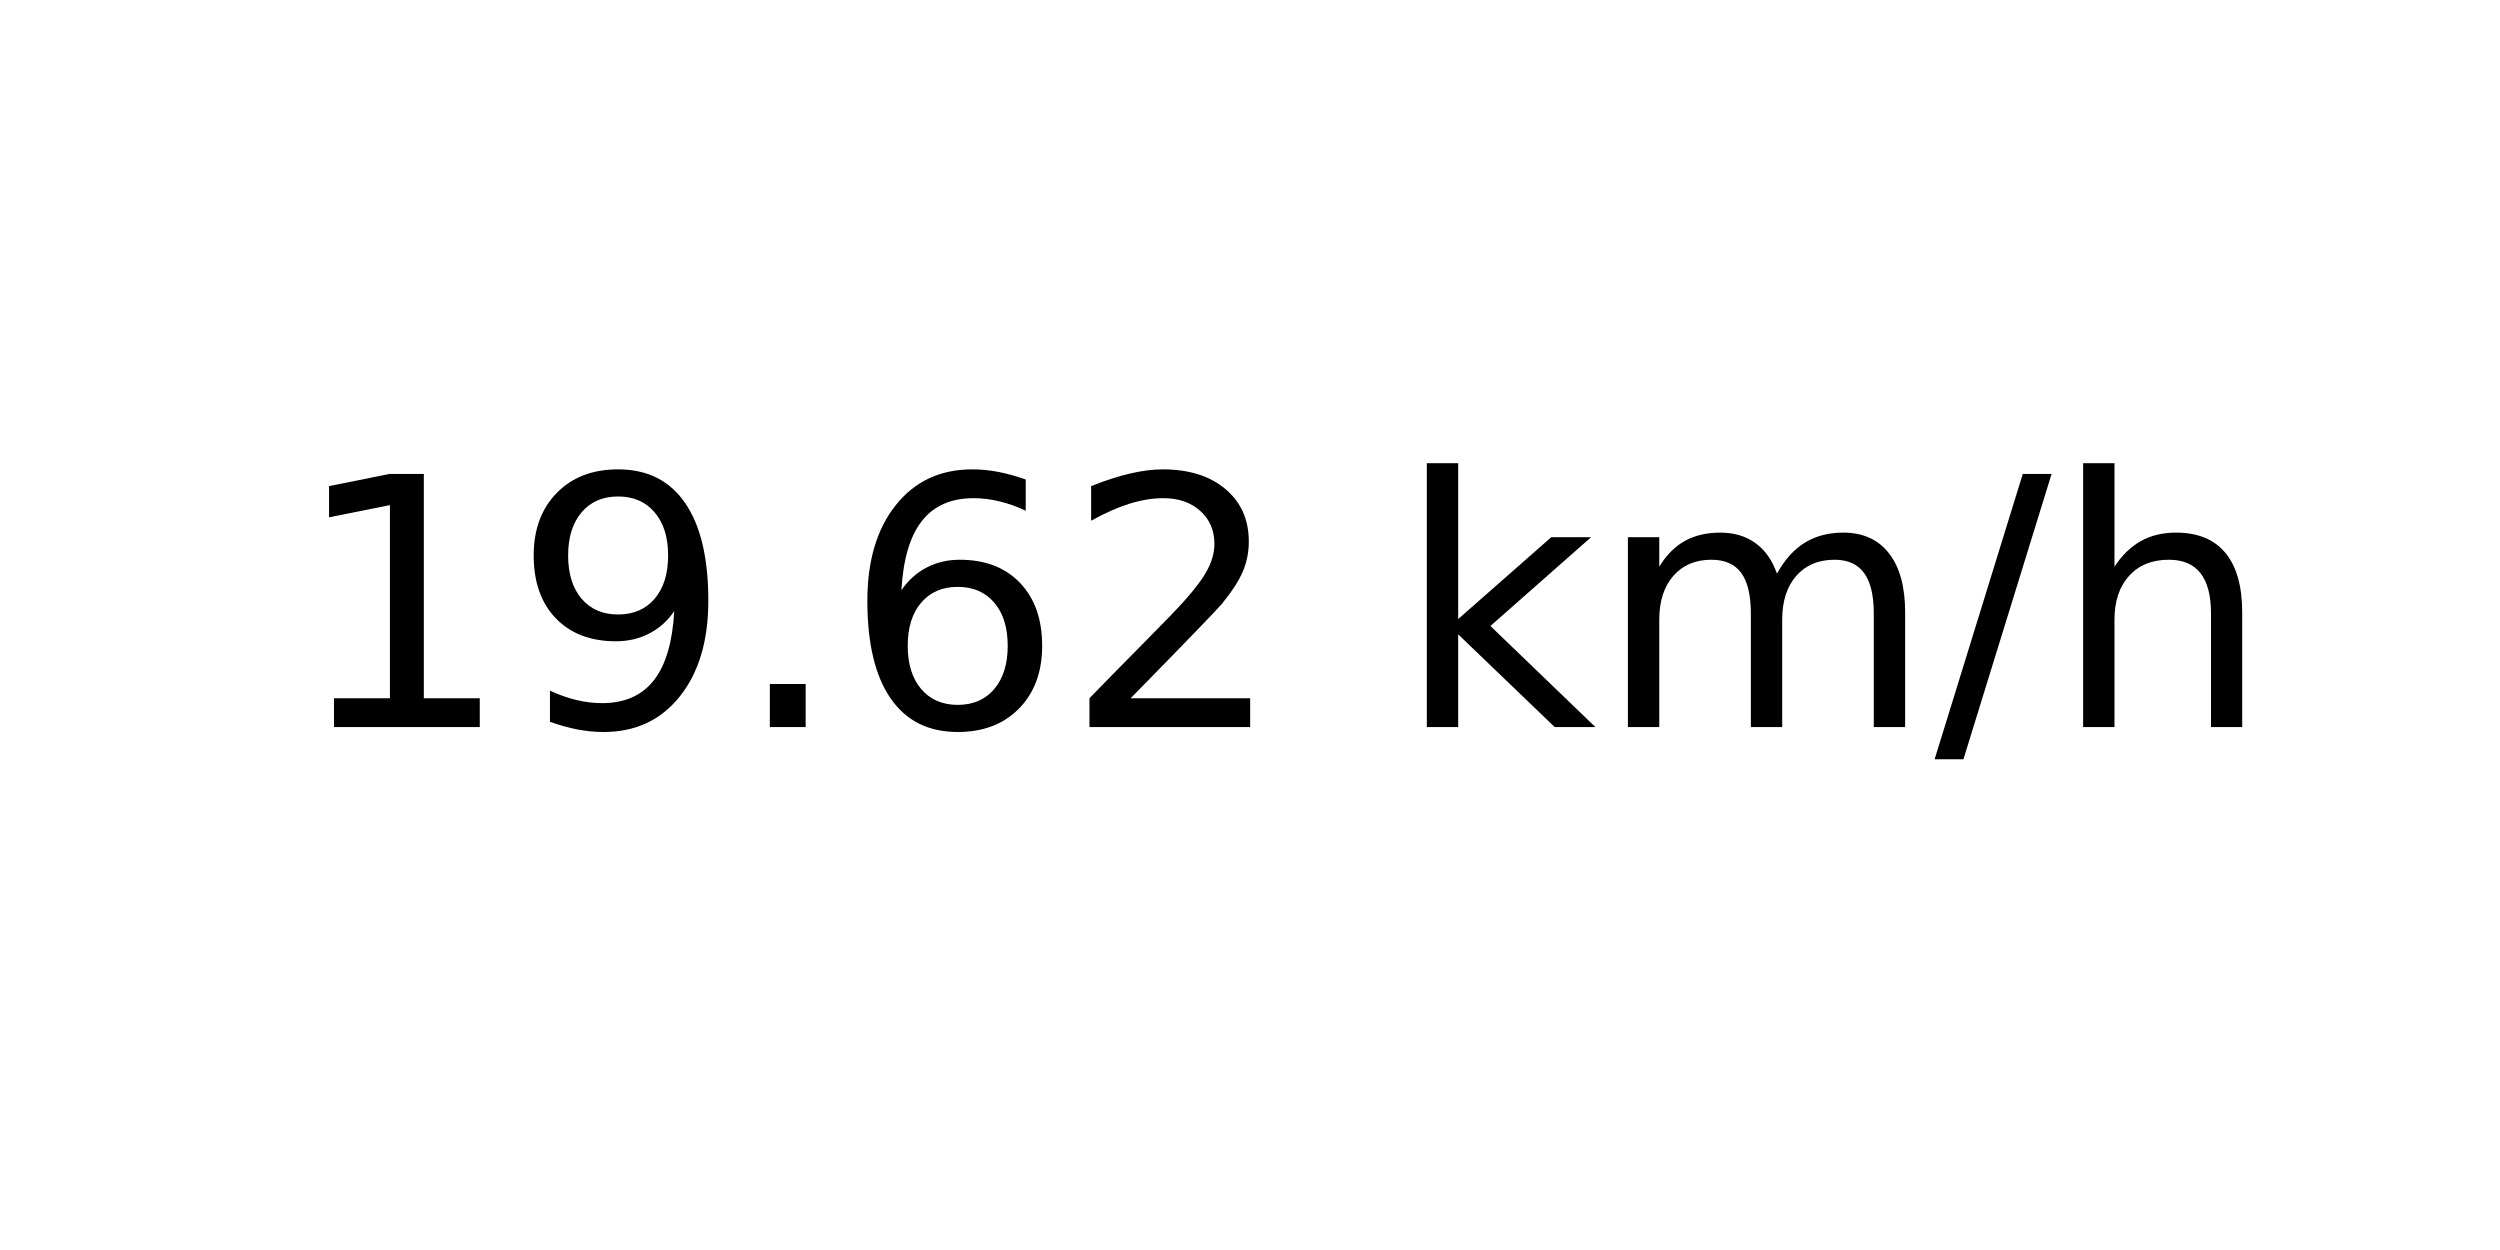
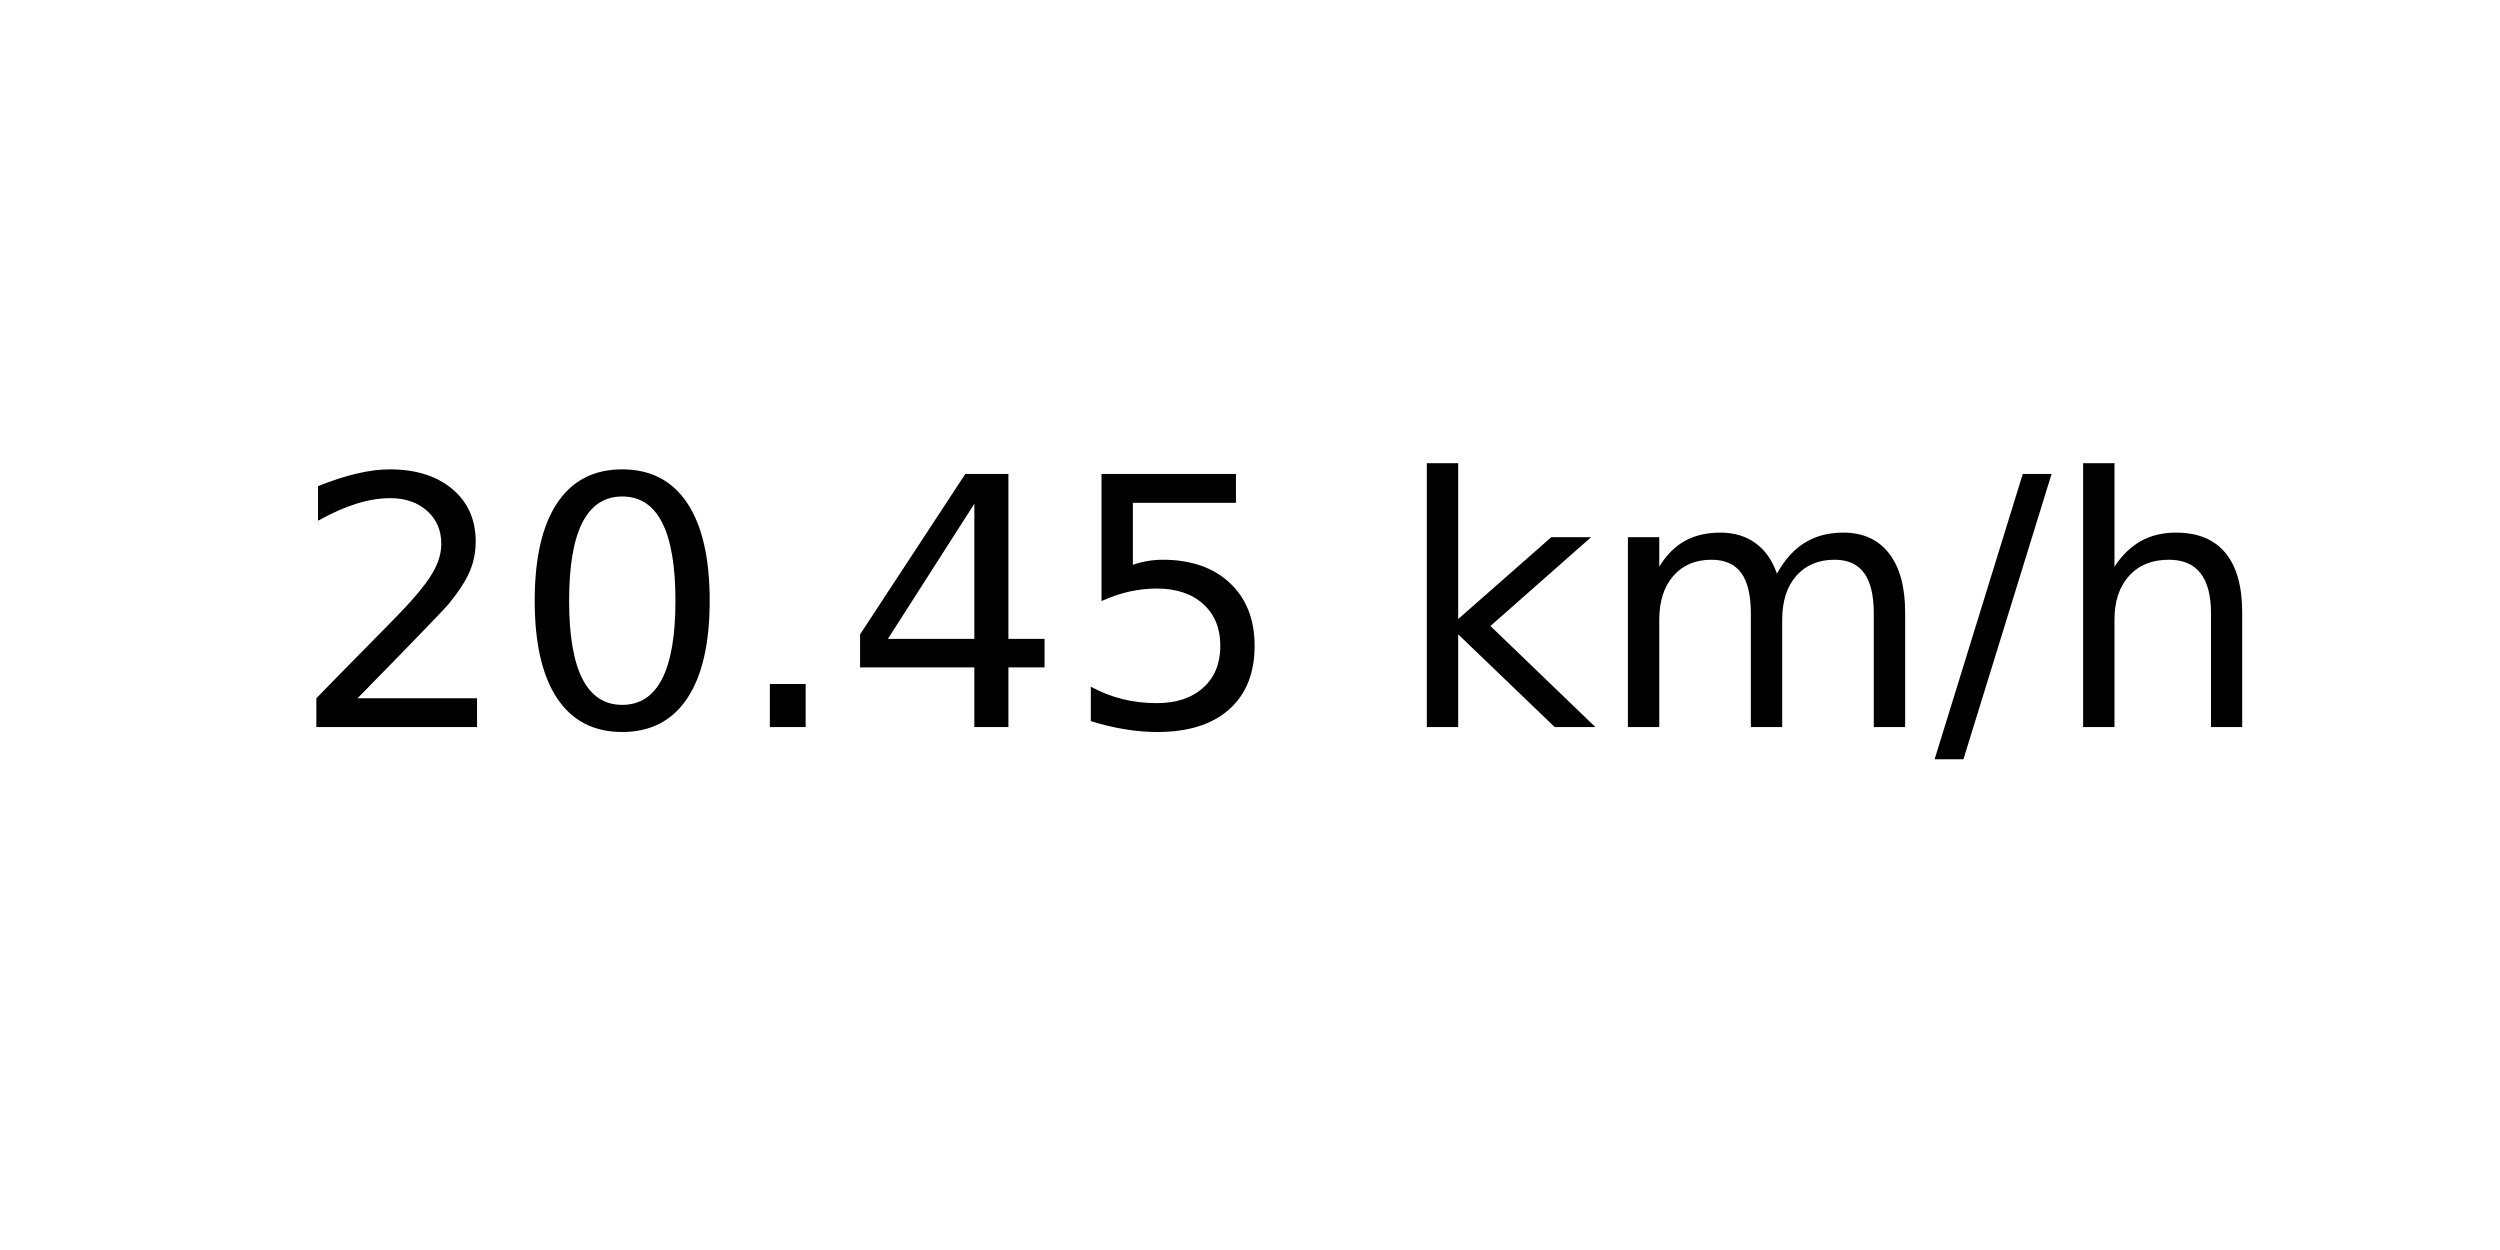
<svg xmlns="http://www.w3.org/2000/svg" xmlns:xlink="http://www.w3.org/1999/xlink" width="72pt" height="36pt" viewBox="0 0 72 36" version="1.1">
  <defs>
    <style type="text/css">*{stroke-linejoin: round; stroke-linecap: butt}</style>
  </defs>
  <g id="figure_1">
    <g id="axes_1">
      <g id="text_1">
        <g transform="translate(8.378125 20.93937) scale(0.1 -0.1)">
          <defs>
-             <path id="DejaVuSans-31" d="M 794 531  L 1825 531  L 1825 4091  L 703 3866  L 703 4441  L 1819 4666  L 2450 4666  L 2450 531  L 3481 531  L 3481 0  L 794 0  L 794 531  z " transform="scale(0.015625)" />
-             <path id="DejaVuSans-39" d="M 703 97  L 703 672  Q 941 559 1184 500  Q 1428 441 1663 441  Q 2288 441 2617 861  Q 2947 1281 2994 2138  Q 2813 1869 2534 1725  Q 2256 1581 1919 1581  Q 1219 1581 811 2004  Q 403 2428 403 3163  Q 403 3881 828 4315  Q 1253 4750 1959 4750  Q 2769 4750 3195 4129  Q 3622 3509 3622 2328  Q 3622 1225 3098 567  Q 2575 -91 1691 -91  Q 1453 -91 1209 -44  Q 966 3 703 97  z M 1959 2075  Q 2384 2075 2632 2365  Q 2881 2656 2881 3163  Q 2881 3666 2632 3958  Q 2384 4250 1959 4250  Q 1534 4250 1286 3958  Q 1038 3666 1038 3163  Q 1038 2656 1286 2365  Q 1534 2075 1959 2075  z " transform="scale(0.015625)" />
+             <path id="DejaVuSans-32" d="M 1228 531  L 3431 531  L 3431 0  L 469 0  L 469 531  Q 828 903 1448 1529  Q 2069 2156 2228 2338  Q 2531 2678 2651 2914  Q 2772 3150 2772 3378  Q 2772 3750 2511 3984  Q 2250 4219 1831 4219  Q 1534 4219 1204 4116  Q 875 4013 500 3803  L 500 4441  Q 881 4594 1212 4672  Q 1544 4750 1819 4750  Q 2544 4750 2975 4387  Q 3406 4025 3406 3419  Q 3406 3131 3298 2873  Q 3191 2616 2906 2266  Q 2828 2175 2409 1742  Q 1991 1309 1228 531  z " transform="scale(0.015625)" />
+             <path id="DejaVuSans-30" d="M 2034 4250  Q 1547 4250 1301 3770  Q 1056 3291 1056 2328  Q 1056 1369 1301 889  Q 1547 409 2034 409  Q 2525 409 2770 889  Q 3016 1369 3016 2328  Q 3016 3291 2770 3770  Q 2525 4250 2034 4250  z M 2034 4750  Q 2819 4750 3233 4129  Q 3647 3509 3647 2328  Q 3647 1150 3233 529  Q 2819 -91 2034 -91  Q 1250 -91 836 529  Q 422 1150 422 2328  Q 422 3509 836 4129  Q 1250 4750 2034 4750  z " transform="scale(0.015625)" />
            <path id="DejaVuSans-2e" d="M 684 794  L 1344 794  L 1344 0  L 684 0  L 684 794  z " transform="scale(0.015625)" />
-             <path id="DejaVuSans-36" d="M 2113 2584  Q 1688 2584 1439 2293  Q 1191 2003 1191 1497  Q 1191 994 1439 701  Q 1688 409 2113 409  Q 2538 409 2786 701  Q 3034 994 3034 1497  Q 3034 2003 2786 2293  Q 2538 2584 2113 2584  z M 3366 4563  L 3366 3988  Q 3128 4100 2886 4159  Q 2644 4219 2406 4219  Q 1781 4219 1451 3797  Q 1122 3375 1075 2522  Q 1259 2794 1537 2939  Q 1816 3084 2150 3084  Q 2853 3084 3261 2657  Q 3669 2231 3669 1497  Q 3669 778 3244 343  Q 2819 -91 2113 -91  Q 1303 -91 875 529  Q 447 1150 447 2328  Q 447 3434 972 4092  Q 1497 4750 2381 4750  Q 2619 4750 2861 4703  Q 3103 4656 3366 4563  z " transform="scale(0.015625)" />
-             <path id="DejaVuSans-32" d="M 1228 531  L 3431 531  L 3431 0  L 469 0  L 469 531  Q 828 903 1448 1529  Q 2069 2156 2228 2338  Q 2531 2678 2651 2914  Q 2772 3150 2772 3378  Q 2772 3750 2511 3984  Q 2250 4219 1831 4219  Q 1534 4219 1204 4116  Q 875 4013 500 3803  L 500 4441  Q 881 4594 1212 4672  Q 1544 4750 1819 4750  Q 2544 4750 2975 4387  Q 3406 4025 3406 3419  Q 3406 3131 3298 2873  Q 3191 2616 2906 2266  Q 2828 2175 2409 1742  Q 1991 1309 1228 531  z " transform="scale(0.015625)" />
+             <path id="DejaVuSans-34" d="M 2419 4116  L 825 1625  L 2419 1625  L 2419 4116  z M 2253 4666  L 3047 4666  L 3047 1625  L 3713 1625  L 3713 1100  L 3047 1100  L 3047 0  L 2419 0  L 2419 1100  L 313 1100  L 313 1709  L 2253 4666  z " transform="scale(0.015625)" />
+             <path id="DejaVuSans-35" d="M 691 4666  L 3169 4666  L 3169 4134  L 1269 4134  L 1269 2991  Q 1406 3038 1543 3061  Q 1681 3084 1819 3084  Q 2600 3084 3056 2656  Q 3513 2228 3513 1497  Q 3513 744 3044 326  Q 2575 -91 1722 -91  Q 1428 -91 1123 -41  Q 819 9 494 109  L 494 744  Q 775 591 1075 516  Q 1375 441 1709 441  Q 2250 441 2565 725  Q 2881 1009 2881 1497  Q 2881 1984 2565 2268  Q 2250 2553 1709 2553  Q 1456 2553 1204 2497  Q 953 2441 691 2322  L 691 4666  z " transform="scale(0.015625)" />
            <path id="DejaVuSans-20" transform="scale(0.015625)" />
            <path id="DejaVuSans-6b" d="M 581 4863  L 1159 4863  L 1159 1991  L 2875 3500  L 3609 3500  L 1753 1863  L 3688 0  L 2938 0  L 1159 1709  L 1159 0  L 581 0  L 581 4863  z " transform="scale(0.015625)" />
            <path id="DejaVuSans-6d" d="M 3328 2828  Q 3544 3216 3844 3400  Q 4144 3584 4550 3584  Q 5097 3584 5394 3201  Q 5691 2819 5691 2113  L 5691 0  L 5113 0  L 5113 2094  Q 5113 2597 4934 2840  Q 4756 3084 4391 3084  Q 3944 3084 3684 2787  Q 3425 2491 3425 1978  L 3425 0  L 2847 0  L 2847 2094  Q 2847 2600 2669 2842  Q 2491 3084 2119 3084  Q 1678 3084 1418 2786  Q 1159 2488 1159 1978  L 1159 0  L 581 0  L 581 3500  L 1159 3500  L 1159 2956  Q 1356 3278 1631 3431  Q 1906 3584 2284 3584  Q 2666 3584 2933 3390  Q 3200 3197 3328 2828  z " transform="scale(0.015625)" />
            <path id="DejaVuSans-2f" d="M 1625 4666  L 2156 4666  L 531 -594  L 0 -594  L 1625 4666  z " transform="scale(0.015625)" />
            <path id="DejaVuSans-68" d="M 3513 2113  L 3513 0  L 2938 0  L 2938 2094  Q 2938 2591 2744 2837  Q 2550 3084 2163 3084  Q 1697 3084 1428 2787  Q 1159 2491 1159 1978  L 1159 0  L 581 0  L 581 4863  L 1159 4863  L 1159 2956  Q 1366 3272 1645 3428  Q 1925 3584 2291 3584  Q 2894 3584 3203 3211  Q 3513 2838 3513 2113  z " transform="scale(0.015625)" />
          </defs>
-           <use xlink:href="#DejaVuSans-31" />
-           <use xlink:href="#DejaVuSans-39" x="63.623" />
+           <use xlink:href="#DejaVuSans-32" />
+           <use xlink:href="#DejaVuSans-30" x="63.623" />
          <use xlink:href="#DejaVuSans-2e" x="127.246" />
-           <use xlink:href="#DejaVuSans-36" x="159.033" />
-           <use xlink:href="#DejaVuSans-32" x="222.656" />
+           <use xlink:href="#DejaVuSans-34" x="159.033" />
+           <use xlink:href="#DejaVuSans-35" x="222.656" />
          <use xlink:href="#DejaVuSans-20" x="286.279" />
          <use xlink:href="#DejaVuSans-6b" x="318.066" />
          <use xlink:href="#DejaVuSans-6d" x="375.977" />
          <use xlink:href="#DejaVuSans-2f" x="473.389" />
          <use xlink:href="#DejaVuSans-68" x="507.08" />
        </g>
      </g>
    </g>
  </g>
</svg>
